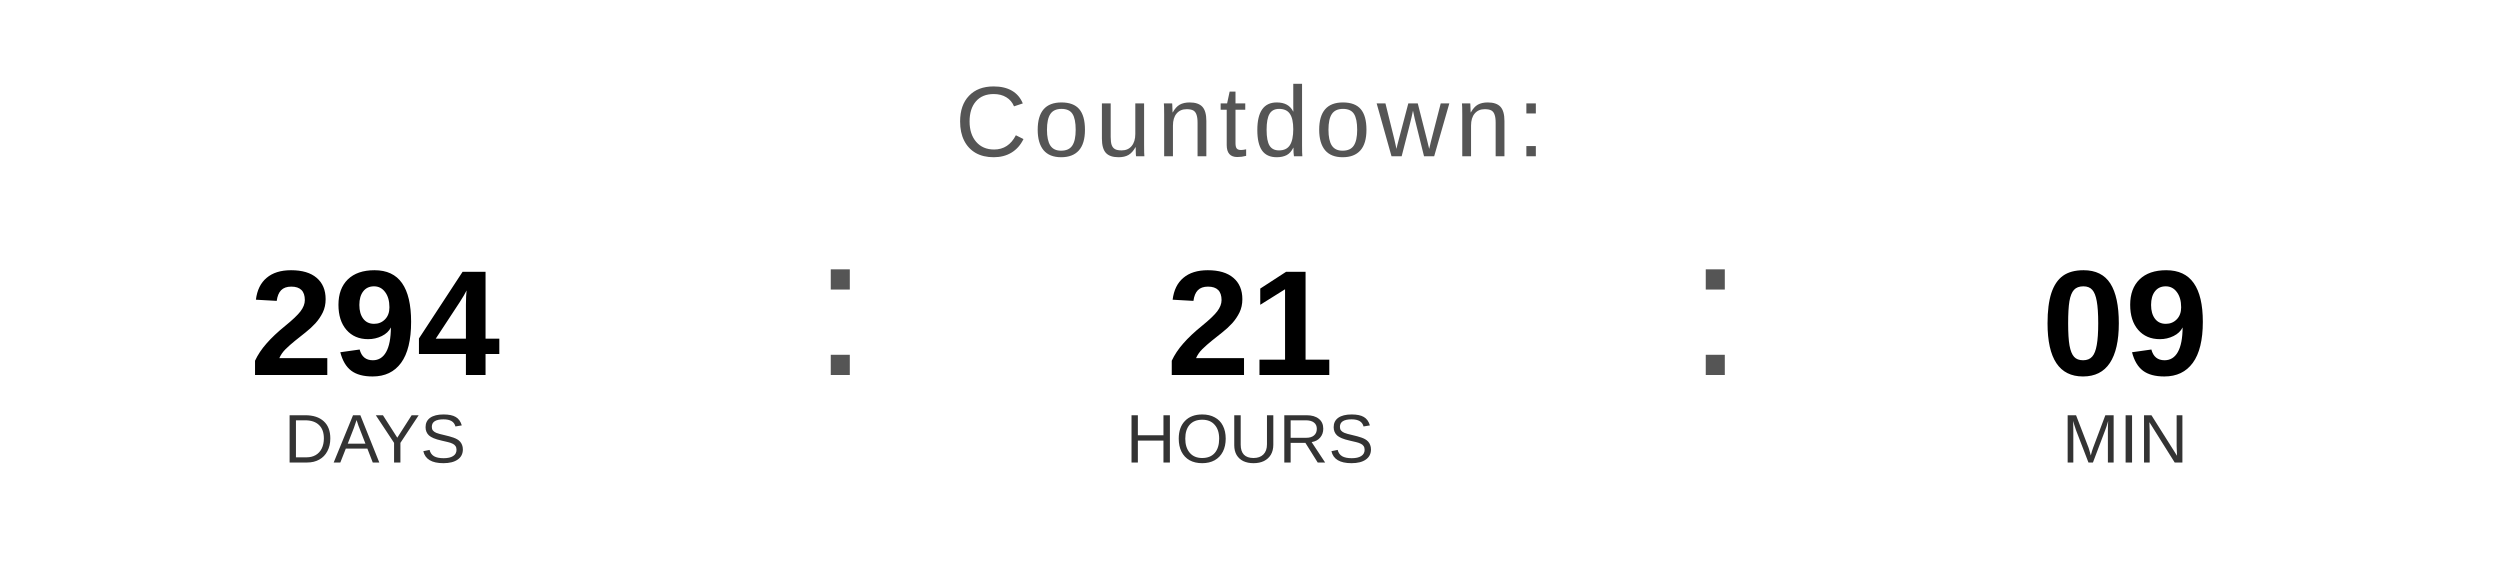
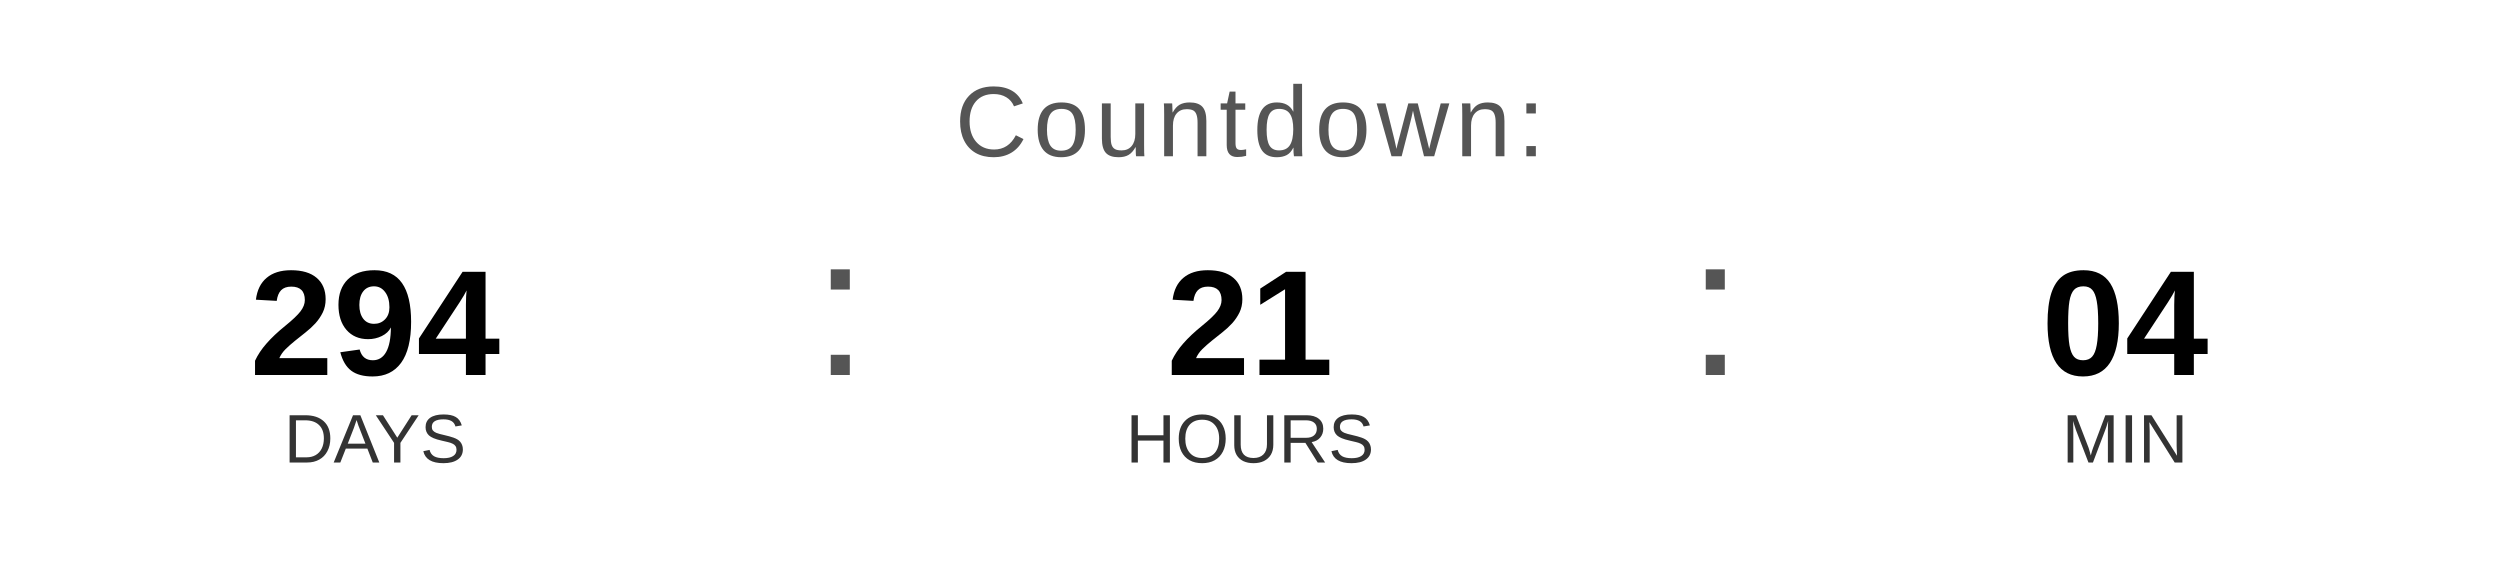
<svg xmlns="http://www.w3.org/2000/svg" width="400" height="90" viewBox="0 0 400 90">
  <text x="200" y="25" font-family="Arial, Helvetica, sans-serif" font-size="16" fill="#555555" text-anchor="middle" letter-spacing="1">
    Countdown:
  </text>
  <text x="60" y="60" font-family="Arial, Helvetica, sans-serif" font-size="24" font-weight="bold" fill="#000000" text-anchor="middle">294</text>
  <text x="60" y="74" font-family="Arial, Helvetica, sans-serif" font-size="11" fill="#333333" text-anchor="middle">DAYS</text>
  <text x="130" y="60" font-family="Arial, sans-serif" font-size="32" fill="#555555">:</text>
  <text x="200" y="60" font-family="Arial, Helvetica, sans-serif" font-size="24" font-weight="bold" fill="#000000" text-anchor="middle">21</text>
  <text x="200" y="74" font-family="Arial, Helvetica, sans-serif" font-size="11" fill="#333333" text-anchor="middle">HOURS</text>
  <text x="270" y="60" font-family="Arial, sans-serif" font-size="32" fill="#555555">:</text>
-   <text x="340" y="60" font-family="Arial, Helvetica, sans-serif" font-size="24" font-weight="bold" fill="#000000" text-anchor="middle">09</text>
+   <text x="340" y="60" font-family="Arial, Helvetica, sans-serif" font-size="24" font-weight="bold" fill="#000000" text-anchor="middle">04</text>
  <text x="340" y="74" font-family="Arial, Helvetica, sans-serif" font-size="11" fill="#333333" text-anchor="middle">MIN</text>
</svg>
